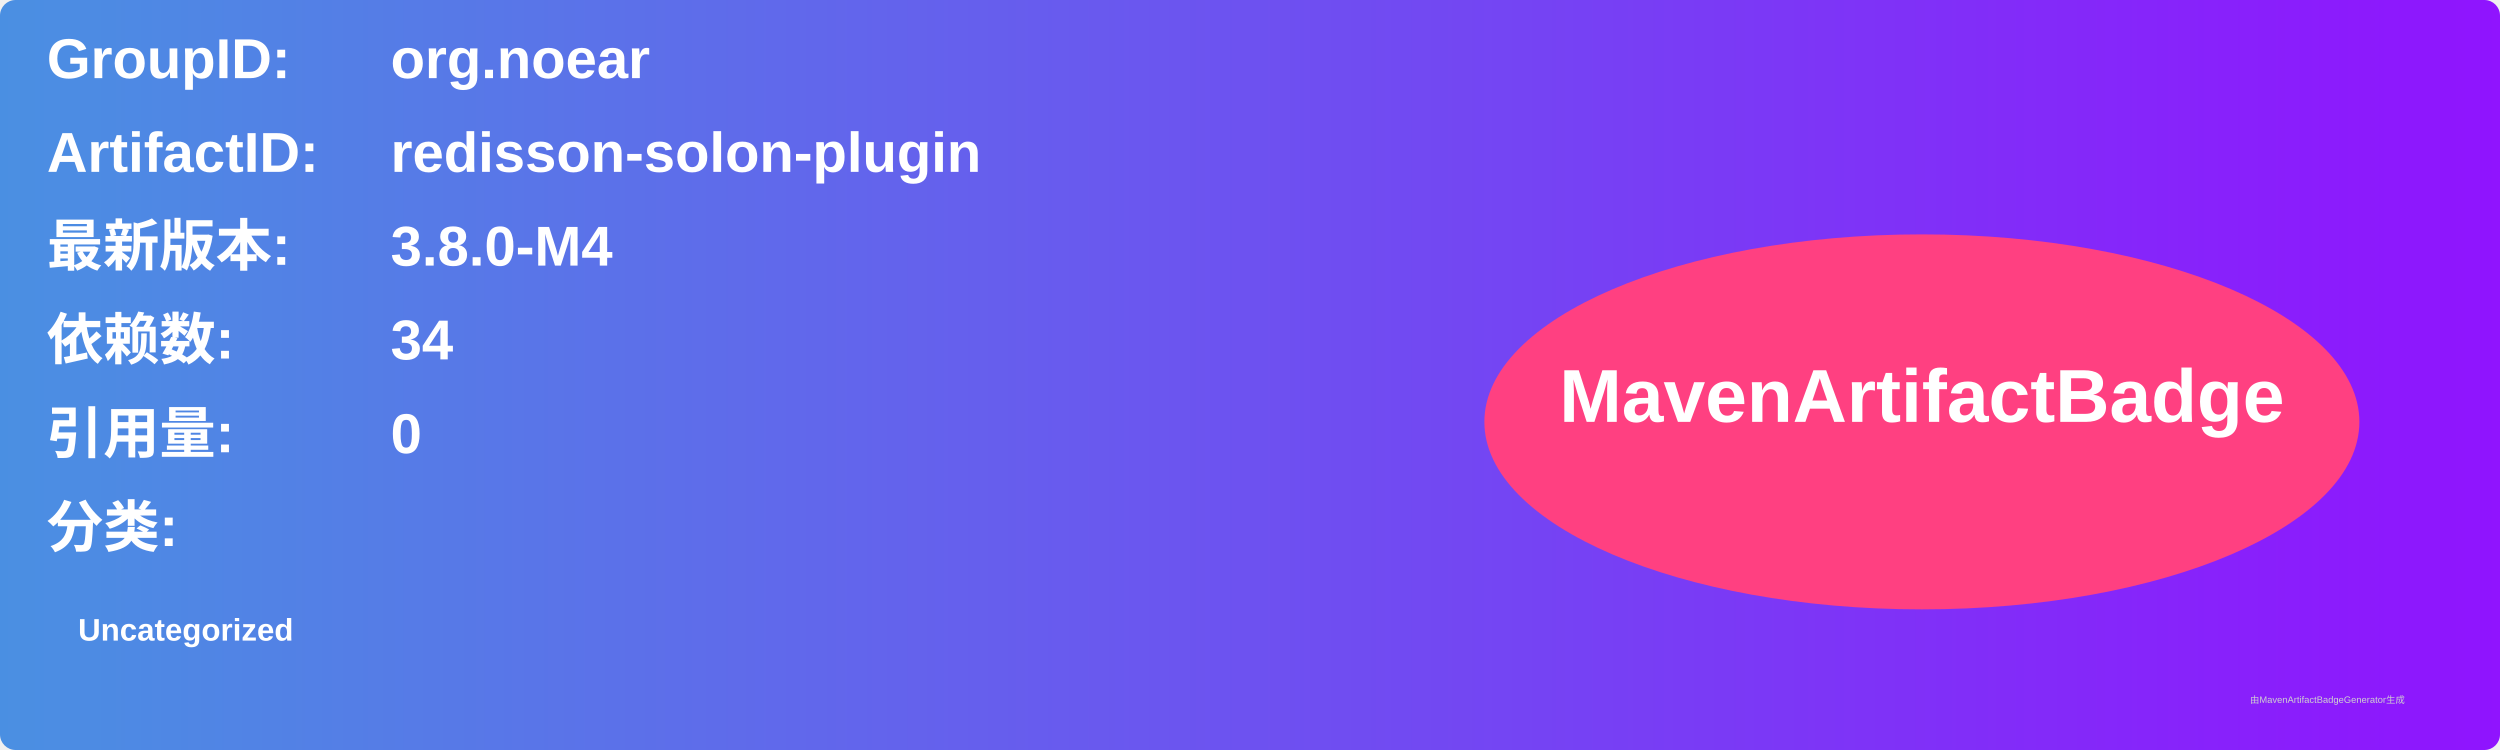
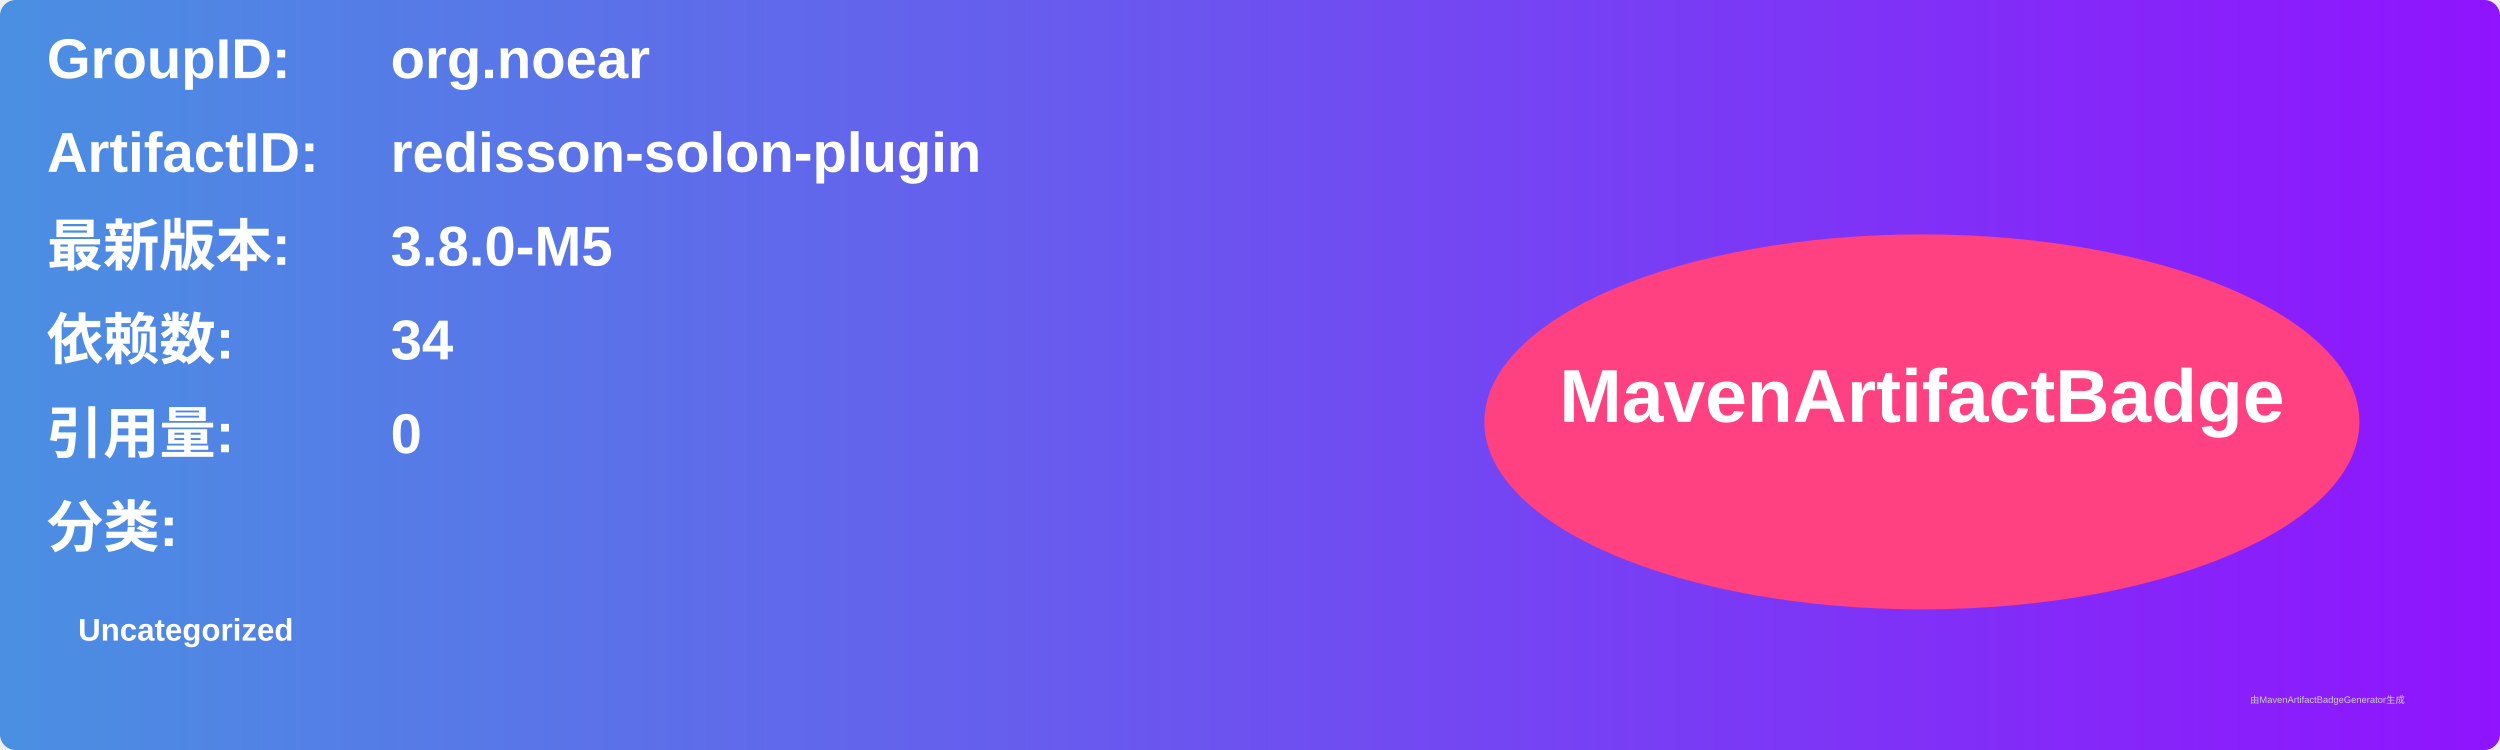
<svg xmlns="http://www.w3.org/2000/svg" width="800" height="240" viewBox="0 0 800 240">
  <linearGradient id="grad" x1="0%" y1="0%" x2="100%" y2="0%">
    <stop offset="0%" stop-color="#4a90e2" />
    <stop offset="100%" stop-color="#9013fe" />
  </linearGradient>
  <rect width="100%" height="100%" rx="5" ry="5" fill="url(#grad)" />
  <g transform="translate(15, 15)">
    <text x="0" y="10" font-family="Arial" font-size="18" fill="white" font-weight="bold" width="260">GroupID:</text>
    <text x="110" y="10" font-family="Arial" font-size="18" fill="white" font-weight="bold" width="460">org.noear</text>
    <text x="0" y="40" font-family="Arial" font-size="18" fill="white" font-weight="bold" width="260">ArtifactID:</text>
    <text x="110" y="40" font-family="Arial" font-size="18" fill="white" font-weight="bold" width="460">redisson-solon-plugin</text>
    <text x="0" y="70" font-family="Arial" font-size="18" fill="white" font-weight="bold">最新版本:</text>
    <text x="110" y="70" font-family="Arial" font-size="18" fill="white" font-weight="bold">
-       <tspan font-weight="bold">3.8.0-M4</tspan>
+       <tspan font-weight="bold">3.8.0-M5</tspan>
    </text>
    <text x="0" y="100" font-family="Arial" font-size="18" fill="white" font-weight="bold">依赖数: </text>
    <text x="110" y="100" font-family="Arial" font-size="18" fill="white">
      <tspan font-weight="bold">34</tspan>
    </text>
    <text x="0" y="130" font-family="Arial" font-size="18" fill="white" font-weight="bold">引用量: </text>
    <text x="110" y="130" font-family="Arial" font-size="18" fill="white">
      <tspan font-weight="bold">0</tspan>
    </text>
    <text x="0" y="160" font-family="Arial" font-size="18" fill="white" font-weight="bold">分类:</text>
    <text x="10" y="190" font-family="Arial" font-size="10" fill="white">
      <tspan font-weight="bold">Uncategorized</tspan>
    </text>
    <ellipse cx="600" cy="120" rx="140" ry="60" fill="#ff4081" />
    <text x="600" y="120" text-anchor="middle" font-family="Arial" font-size="24" fill="white" font-weight="bold">MavenArtifactBadge</text>
  </g>
  <text x="720" y="225" font-family="Arial" font-size="3" fill="#d0d0d0">由MavenArtifactBadgeGenerator生成</text>
</svg>
